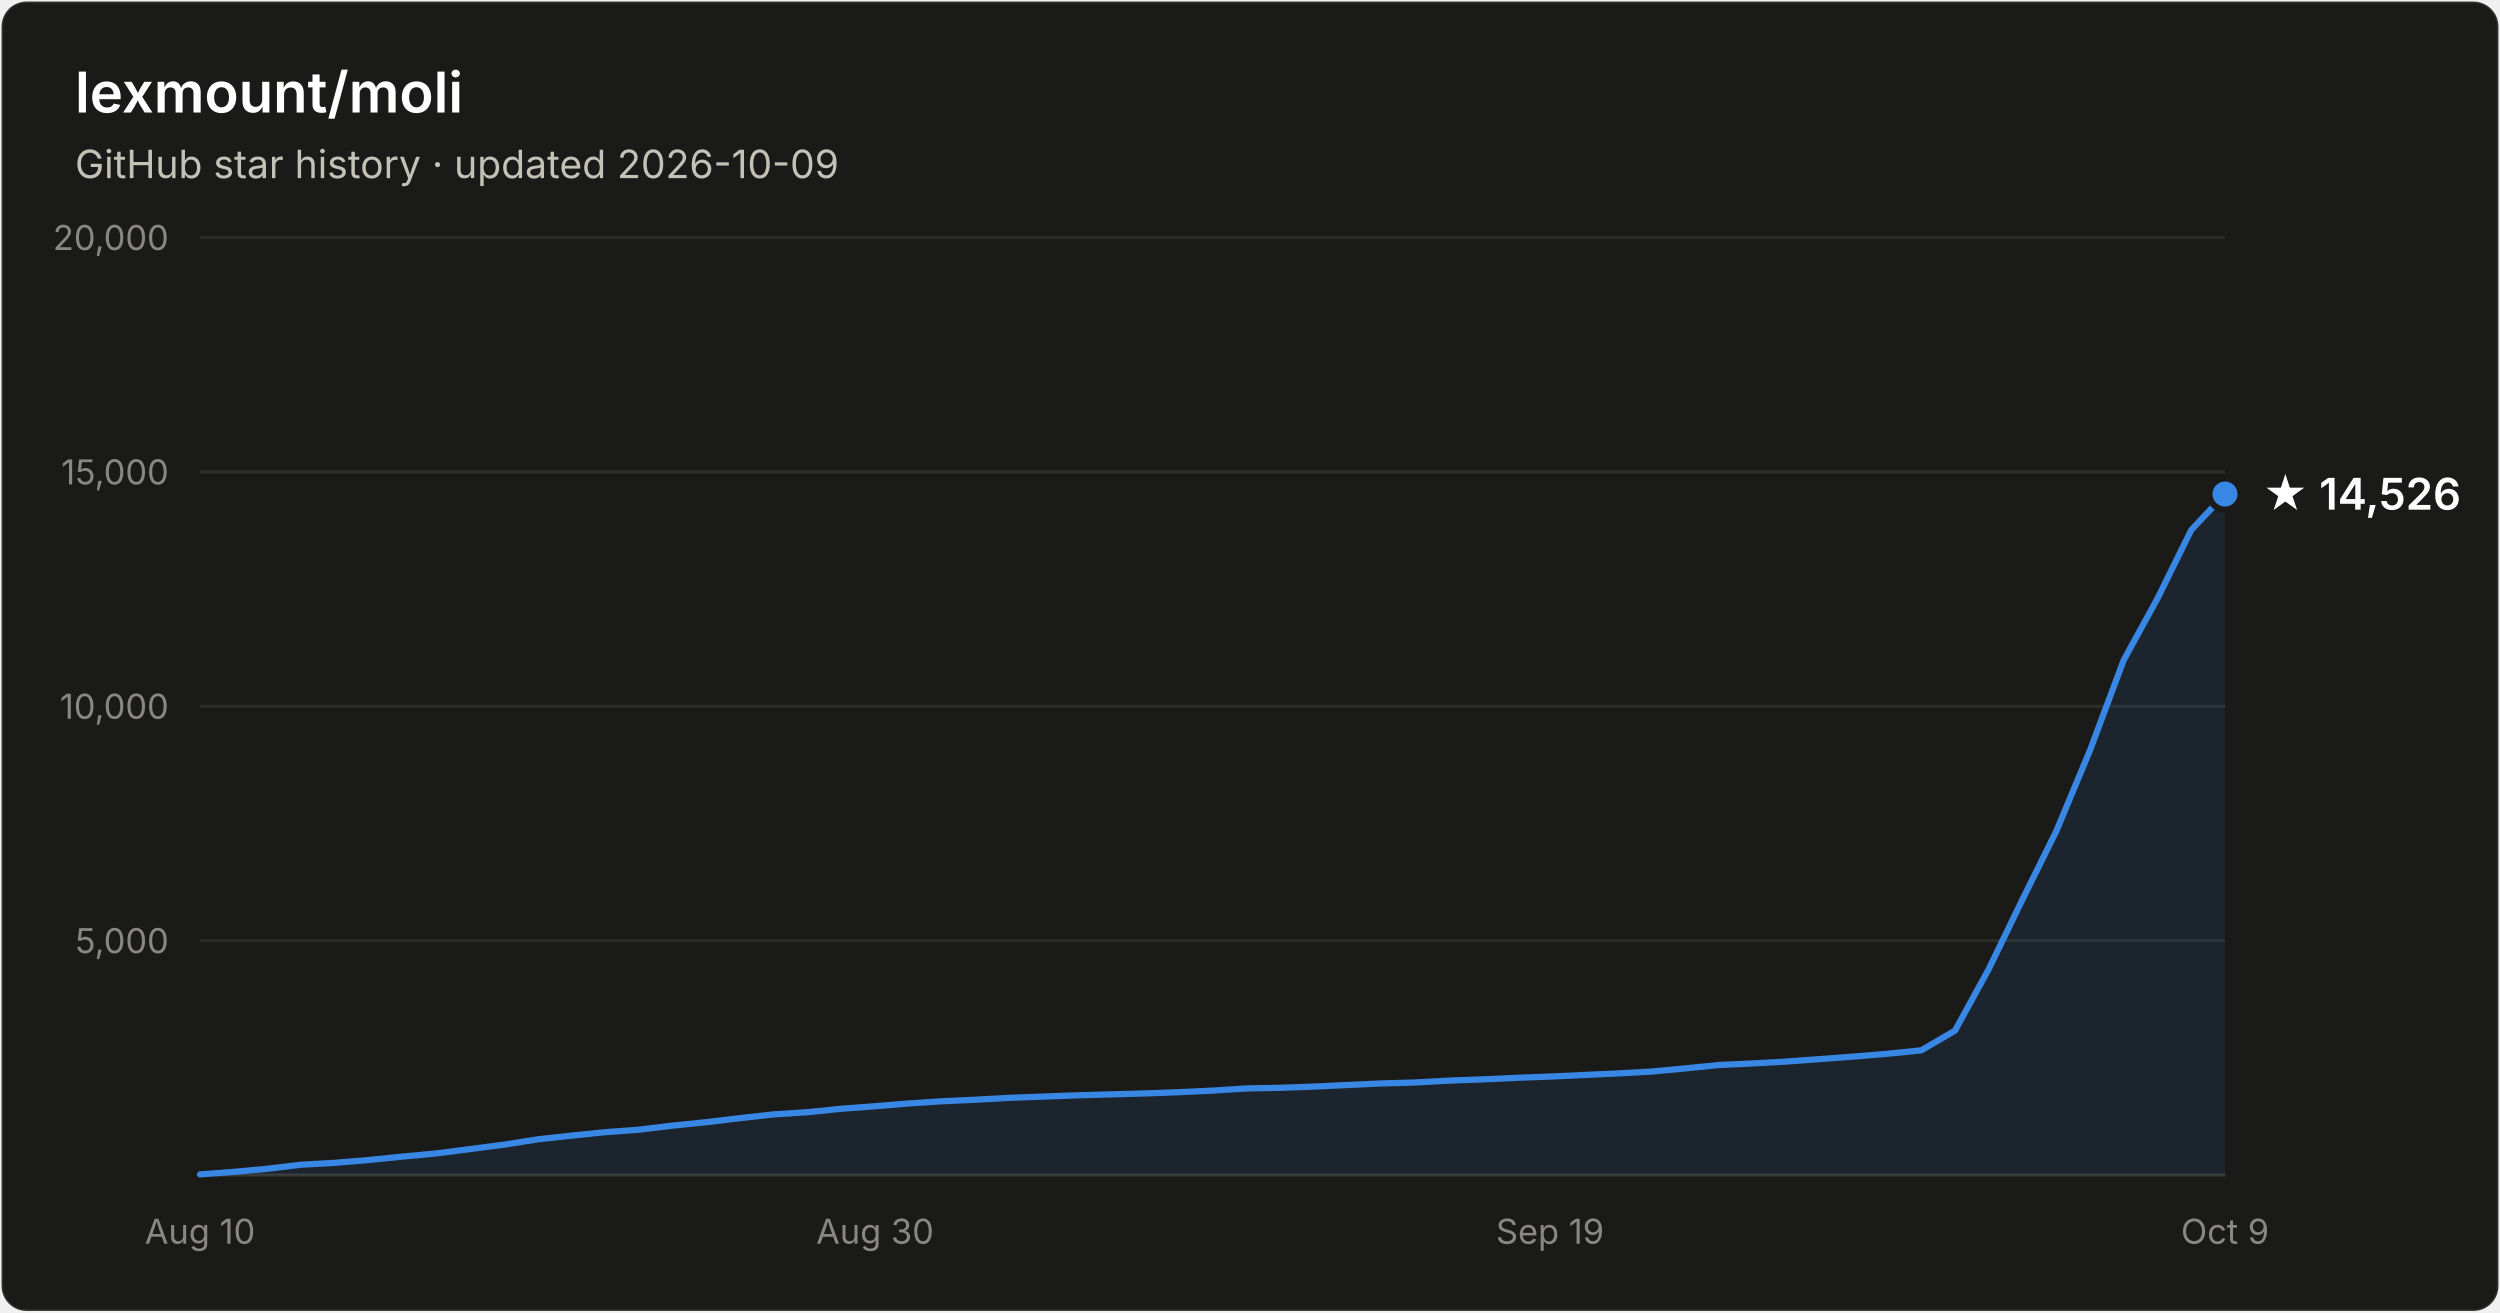
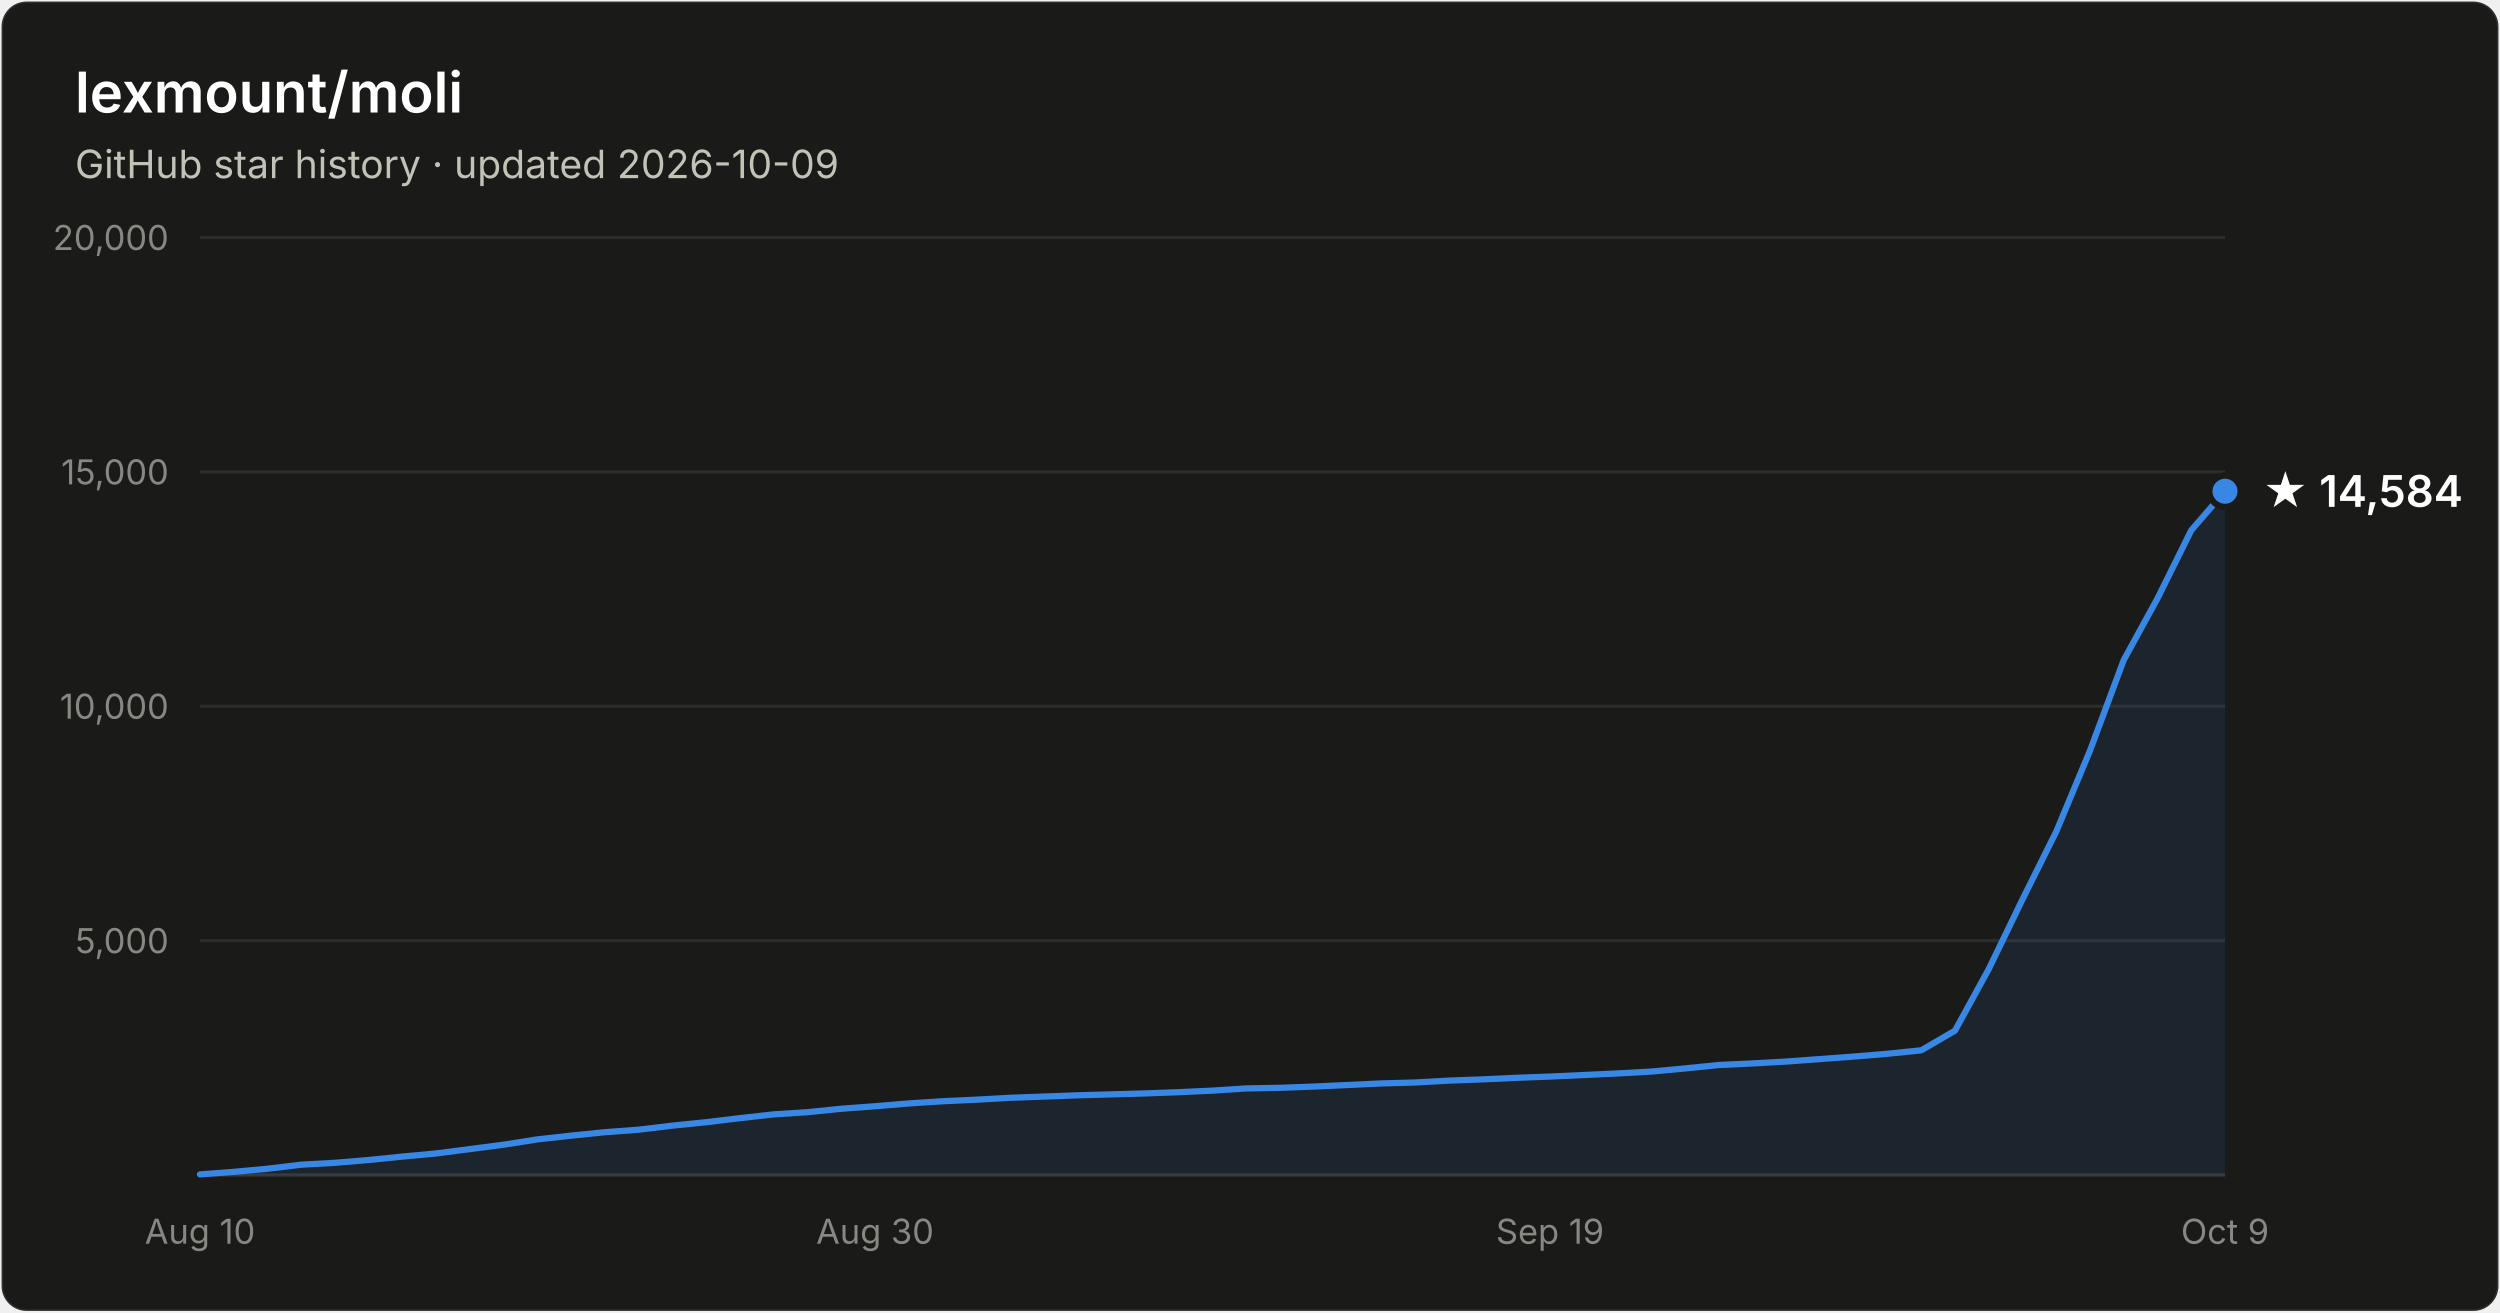
- <svg xmlns="http://www.w3.org/2000/svg" width="800" height="420" viewBox="0 0 800 420" font-family="system-ui, -apple-system, Segoe UI, sans-serif" role="img" aria-label="Star history of lexmount/moli: 14,526 stars as of 2026-10-09">
+ <svg xmlns="http://www.w3.org/2000/svg" width="800" height="420" viewBox="0 0 800 420" font-family="system-ui, -apple-system, Segoe UI, sans-serif" role="img" aria-label="Star history of lexmount/moli: 14,584 stars as of 2026-10-09">
  <rect x="0.5" y="0.5" width="799" height="419" rx="8" fill="#1a1a19" stroke="rgba(255,255,255,0.10)" />
  <text x="24" y="36" fill="#ffffff" font-size="18" font-weight="600">lexmount/moli</text>
  <text x="24" y="57" fill="#c3c2b7" font-size="12.5">GitHub star history · updated 2026-10-09</text>
  <line x1="64" y1="301.0" x2="712" y2="301.0" stroke="#2c2c2a" stroke-width="1" />
  <text x="54" y="305.0" text-anchor="end" fill="#898781" font-size="11" style="font-variant-numeric:tabular-nums">5,000</text>
  <line x1="64" y1="226.0" x2="712" y2="226.0" stroke="#2c2c2a" stroke-width="1" />
  <text x="54" y="230.0" text-anchor="end" fill="#898781" font-size="11" style="font-variant-numeric:tabular-nums">10,000</text>
  <line x1="64" y1="151.0" x2="712" y2="151.0" stroke="#2c2c2a" stroke-width="1" />
  <text x="54" y="155.0" text-anchor="end" fill="#898781" font-size="11" style="font-variant-numeric:tabular-nums">15,000</text>
  <line x1="64" y1="76.0" x2="712" y2="76.0" stroke="#2c2c2a" stroke-width="1" />
  <text x="54" y="80.0" text-anchor="end" fill="#898781" font-size="11" style="font-variant-numeric:tabular-nums">20,000</text>
  <line x1="64" y1="376" x2="712" y2="376" stroke="#383835" stroke-width="1" />
  <text x="64.0" y="398" text-anchor="middle" fill="#898781" font-size="11" style="font-variant-numeric:tabular-nums">Aug 10</text>
  <text x="280.0" y="398" text-anchor="middle" fill="#898781" font-size="11" style="font-variant-numeric:tabular-nums">Aug 30</text>
  <text x="496.0" y="398" text-anchor="middle" fill="#898781" font-size="11" style="font-variant-numeric:tabular-nums">Sep 19</text>
  <text x="712.0" y="398" text-anchor="middle" fill="#898781" font-size="11" style="font-variant-numeric:tabular-nums">Oct 9</text>
-   <path d="M64.0 375.8 L74.8 375.0 L85.6 374.0 L96.4 372.7 L107.2 372.1 L118.0 371.2 L128.8 370.1 L139.6 369.1 L150.4 367.7 L161.2 366.3 L172.0 364.6 L182.8 363.4 L193.6 362.3 L204.4 361.5 L215.2 360.2 L226.0 359.1 L236.8 357.8 L247.6 356.6 L258.4 355.9 L269.2 354.8 L280.0 354.0 L290.8 353.1 L301.6 352.4 L312.4 351.9 L323.2 351.3 L334.0 350.9 L344.8 350.5 L355.6 350.2 L366.4 349.9 L377.2 349.5 L388.0 349.0 L398.8 348.3 L409.6 348.1 L420.4 347.7 L431.2 347.2 L442.0 346.7 L452.8 346.4 L463.6 345.8 L474.4 345.4 L485.2 344.9 L496.0 344.5 L506.8 344.0 L517.6 343.5 L528.4 342.9 L539.2 341.9 L550.0 340.8 L560.8 340.3 L571.6 339.7 L582.4 338.9 L593.2 338.1 L604.0 337.2 L614.8 336.1 L625.6 329.8 L636.4 310.1 L647.2 287.8 L658.0 266.0 L668.8 240.1 L679.6 211.2 L690.4 191.5 L701.2 169.6 L712.0 158.1 L712.0 376 L64.0 376 Z" fill="#3987e5" fill-opacity="0.1" />
-   <path d="M64.0 375.8 L74.8 375.0 L85.6 374.0 L96.4 372.7 L107.2 372.1 L118.0 371.2 L128.8 370.1 L139.6 369.1 L150.4 367.7 L161.2 366.3 L172.0 364.6 L182.8 363.4 L193.6 362.3 L204.4 361.5 L215.2 360.2 L226.0 359.1 L236.8 357.8 L247.6 356.6 L258.4 355.9 L269.2 354.8 L280.0 354.0 L290.8 353.1 L301.6 352.4 L312.4 351.9 L323.2 351.3 L334.0 350.9 L344.8 350.5 L355.6 350.2 L366.4 349.9 L377.2 349.5 L388.0 349.0 L398.8 348.3 L409.6 348.1 L420.4 347.7 L431.2 347.2 L442.0 346.7 L452.8 346.4 L463.6 345.8 L474.4 345.4 L485.2 344.9 L496.0 344.5 L506.8 344.0 L517.6 343.5 L528.4 342.9 L539.2 341.9 L550.0 340.8 L560.8 340.3 L571.6 339.7 L582.4 338.9 L593.2 338.1 L604.0 337.2 L614.8 336.1 L625.6 329.8 L636.4 310.1 L647.2 287.8 L658.0 266.0 L668.8 240.1 L679.6 211.2 L690.4 191.5 L701.2 169.6 L712.0 158.1" fill="none" stroke="#3987e5" stroke-width="2" stroke-linejoin="round" stroke-linecap="round" />
-   <circle cx="712.0" cy="158.1" r="5" fill="#3987e5" stroke="#1a1a19" stroke-width="2" />
-   <text x="724.0" y="163.1" fill="#ffffff" font-size="14" font-weight="600">★ 14,526</text>
+   <path d="M64.0 375.8 L74.8 375.0 L85.6 374.0 L96.4 372.7 L107.2 372.1 L118.0 371.2 L128.8 370.1 L139.6 369.1 L150.4 367.7 L161.2 366.3 L172.0 364.6 L182.8 363.4 L193.6 362.3 L204.4 361.5 L215.2 360.2 L226.0 359.1 L236.8 357.8 L247.6 356.6 L258.4 355.9 L269.2 354.8 L280.0 354.0 L290.8 353.1 L301.6 352.4 L312.4 351.9 L323.2 351.3 L334.0 350.9 L344.8 350.5 L355.6 350.2 L366.4 349.9 L377.2 349.5 L388.0 349.0 L398.8 348.3 L409.6 348.1 L420.4 347.7 L431.2 347.2 L442.0 346.7 L452.8 346.4 L463.6 345.8 L474.4 345.4 L485.2 344.9 L496.0 344.5 L506.8 344.0 L517.6 343.5 L528.4 342.9 L539.2 341.9 L550.0 340.8 L560.8 340.3 L571.6 339.7 L582.4 338.9 L593.2 338.1 L604.0 337.2 L614.8 336.1 L625.6 329.8 L636.4 310.1 L647.2 287.8 L658.0 266.1 L668.8 240.2 L679.6 211.2 L690.4 191.5 L701.2 169.7 L712.0 157.2 L712.0 376 L64.0 376 Z" fill="#3987e5" fill-opacity="0.1" />
+   <path d="M64.0 375.8 L74.8 375.0 L85.6 374.0 L96.4 372.7 L107.2 372.1 L118.0 371.2 L128.8 370.1 L139.6 369.1 L150.4 367.7 L161.2 366.3 L172.0 364.6 L182.8 363.4 L193.6 362.3 L204.4 361.5 L215.2 360.2 L226.0 359.1 L236.8 357.8 L247.6 356.6 L258.4 355.9 L269.2 354.8 L280.0 354.0 L290.8 353.1 L301.6 352.4 L312.4 351.9 L323.2 351.3 L334.0 350.9 L344.8 350.5 L355.6 350.2 L366.4 349.9 L377.2 349.5 L388.0 349.0 L398.8 348.3 L409.6 348.1 L420.4 347.7 L431.2 347.2 L442.0 346.7 L452.8 346.4 L463.6 345.8 L474.4 345.4 L485.2 344.9 L496.0 344.5 L506.8 344.0 L517.6 343.5 L528.4 342.9 L539.2 341.9 L550.0 340.8 L560.8 340.3 L571.6 339.7 L582.4 338.9 L593.2 338.1 L604.0 337.2 L614.8 336.1 L625.6 329.8 L636.4 310.1 L647.2 287.8 L658.0 266.1 L668.8 240.2 L679.6 211.2 L690.4 191.5 L701.2 169.7 L712.0 157.2" fill="none" stroke="#3987e5" stroke-width="2" stroke-linejoin="round" stroke-linecap="round" />
+   <circle cx="712.0" cy="157.2" r="5" fill="#3987e5" stroke="#1a1a19" stroke-width="2" />
+   <text x="724.0" y="162.2" fill="#ffffff" font-size="14" font-weight="600">★ 14,584</text>
</svg>
